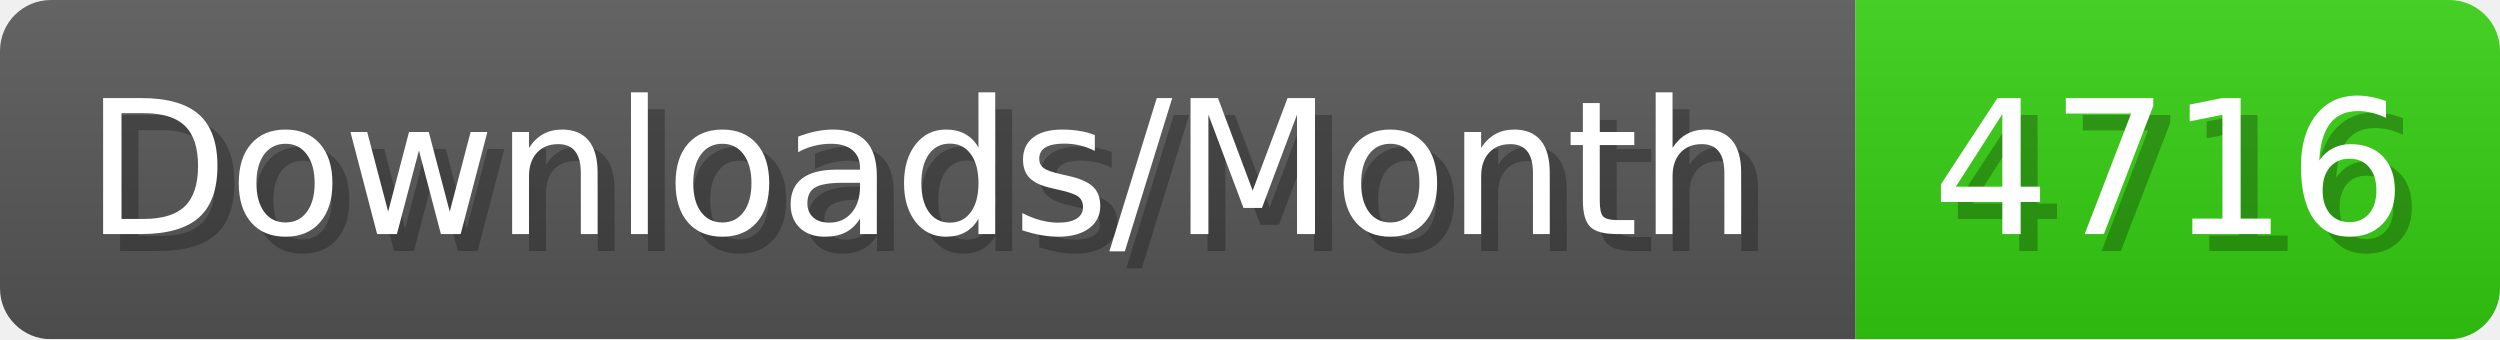
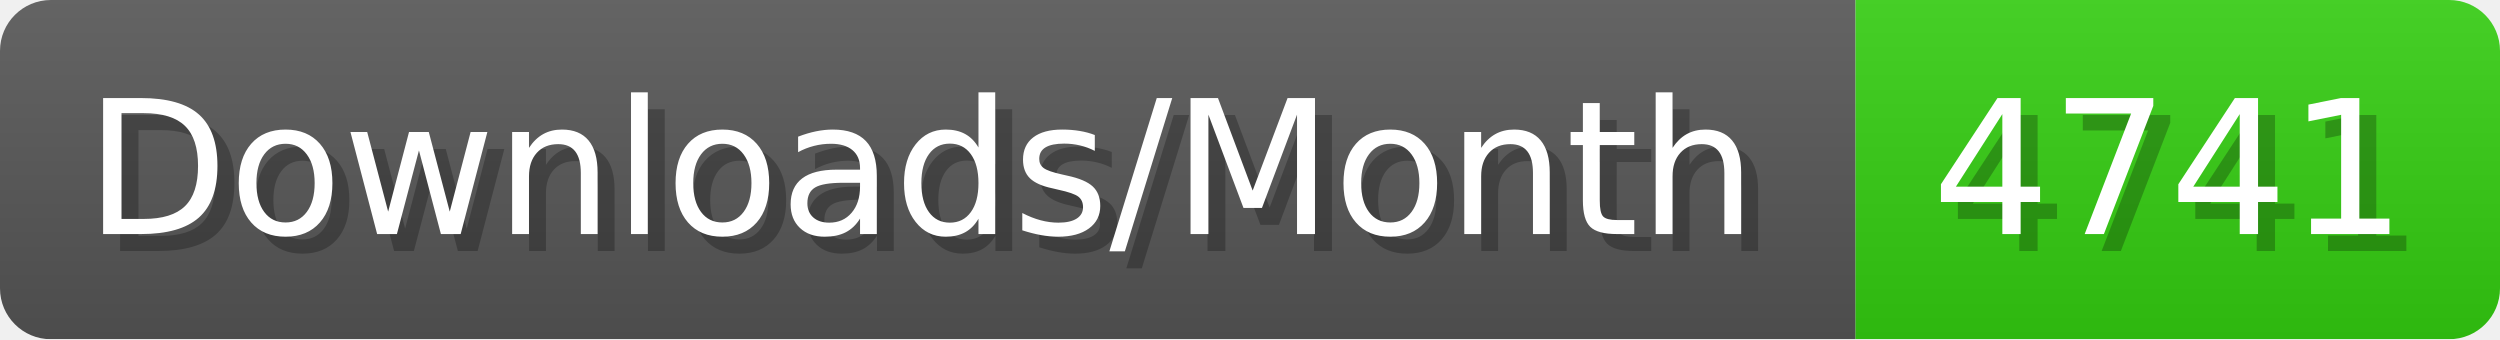
- <svg xmlns="http://www.w3.org/2000/svg" width="147.4" height="20" viewBox="0 0 1474 200" role="img" aria-label="Downloads/Month: 4716">
+ <svg xmlns="http://www.w3.org/2000/svg" width="147.4" height="20" viewBox="0 0 1474 200" role="img" aria-label="Downloads/Month: 4741">
  <linearGradient id="YlXUI" x2="0" y2="100%">
    <stop offset="0" stop-opacity=".1" stop-color="#EEE" />
    <stop offset="1" stop-opacity=".1" />
  </linearGradient>
  <mask id="JHhop">
    <rect width="1474" height="200" rx="30" fill="#FFF" />
  </mask>
  <g mask="url(#JHhop)">
    <rect width="1094" height="200" fill="#555" />
    <rect width="380" height="200" fill="#3C1" x="1094" />
    <rect width="1474" height="200" fill="url(#YlXUI)" />
  </g>
  <g aria-hidden="true" fill="#fff" text-anchor="start" font-family="Verdana,DejaVu Sans,sans-serif" font-size="110">
    <text x="60" y="148" textLength="994" fill="#000" opacity="0.25">Downloads/Month</text>
    <text x="50" y="138" textLength="994">Downloads/Month</text>
-     <text x="1149" y="148" textLength="280" fill="#000" opacity="0.25">4716</text>
-     <text x="1139" y="138" textLength="280">4716</text>
+     <text x="1149" y="148" textLength="280" fill="#000" opacity="0.25">4741</text>
+     <text x="1139" y="138" textLength="280">4741</text>
  </g>
</svg>
